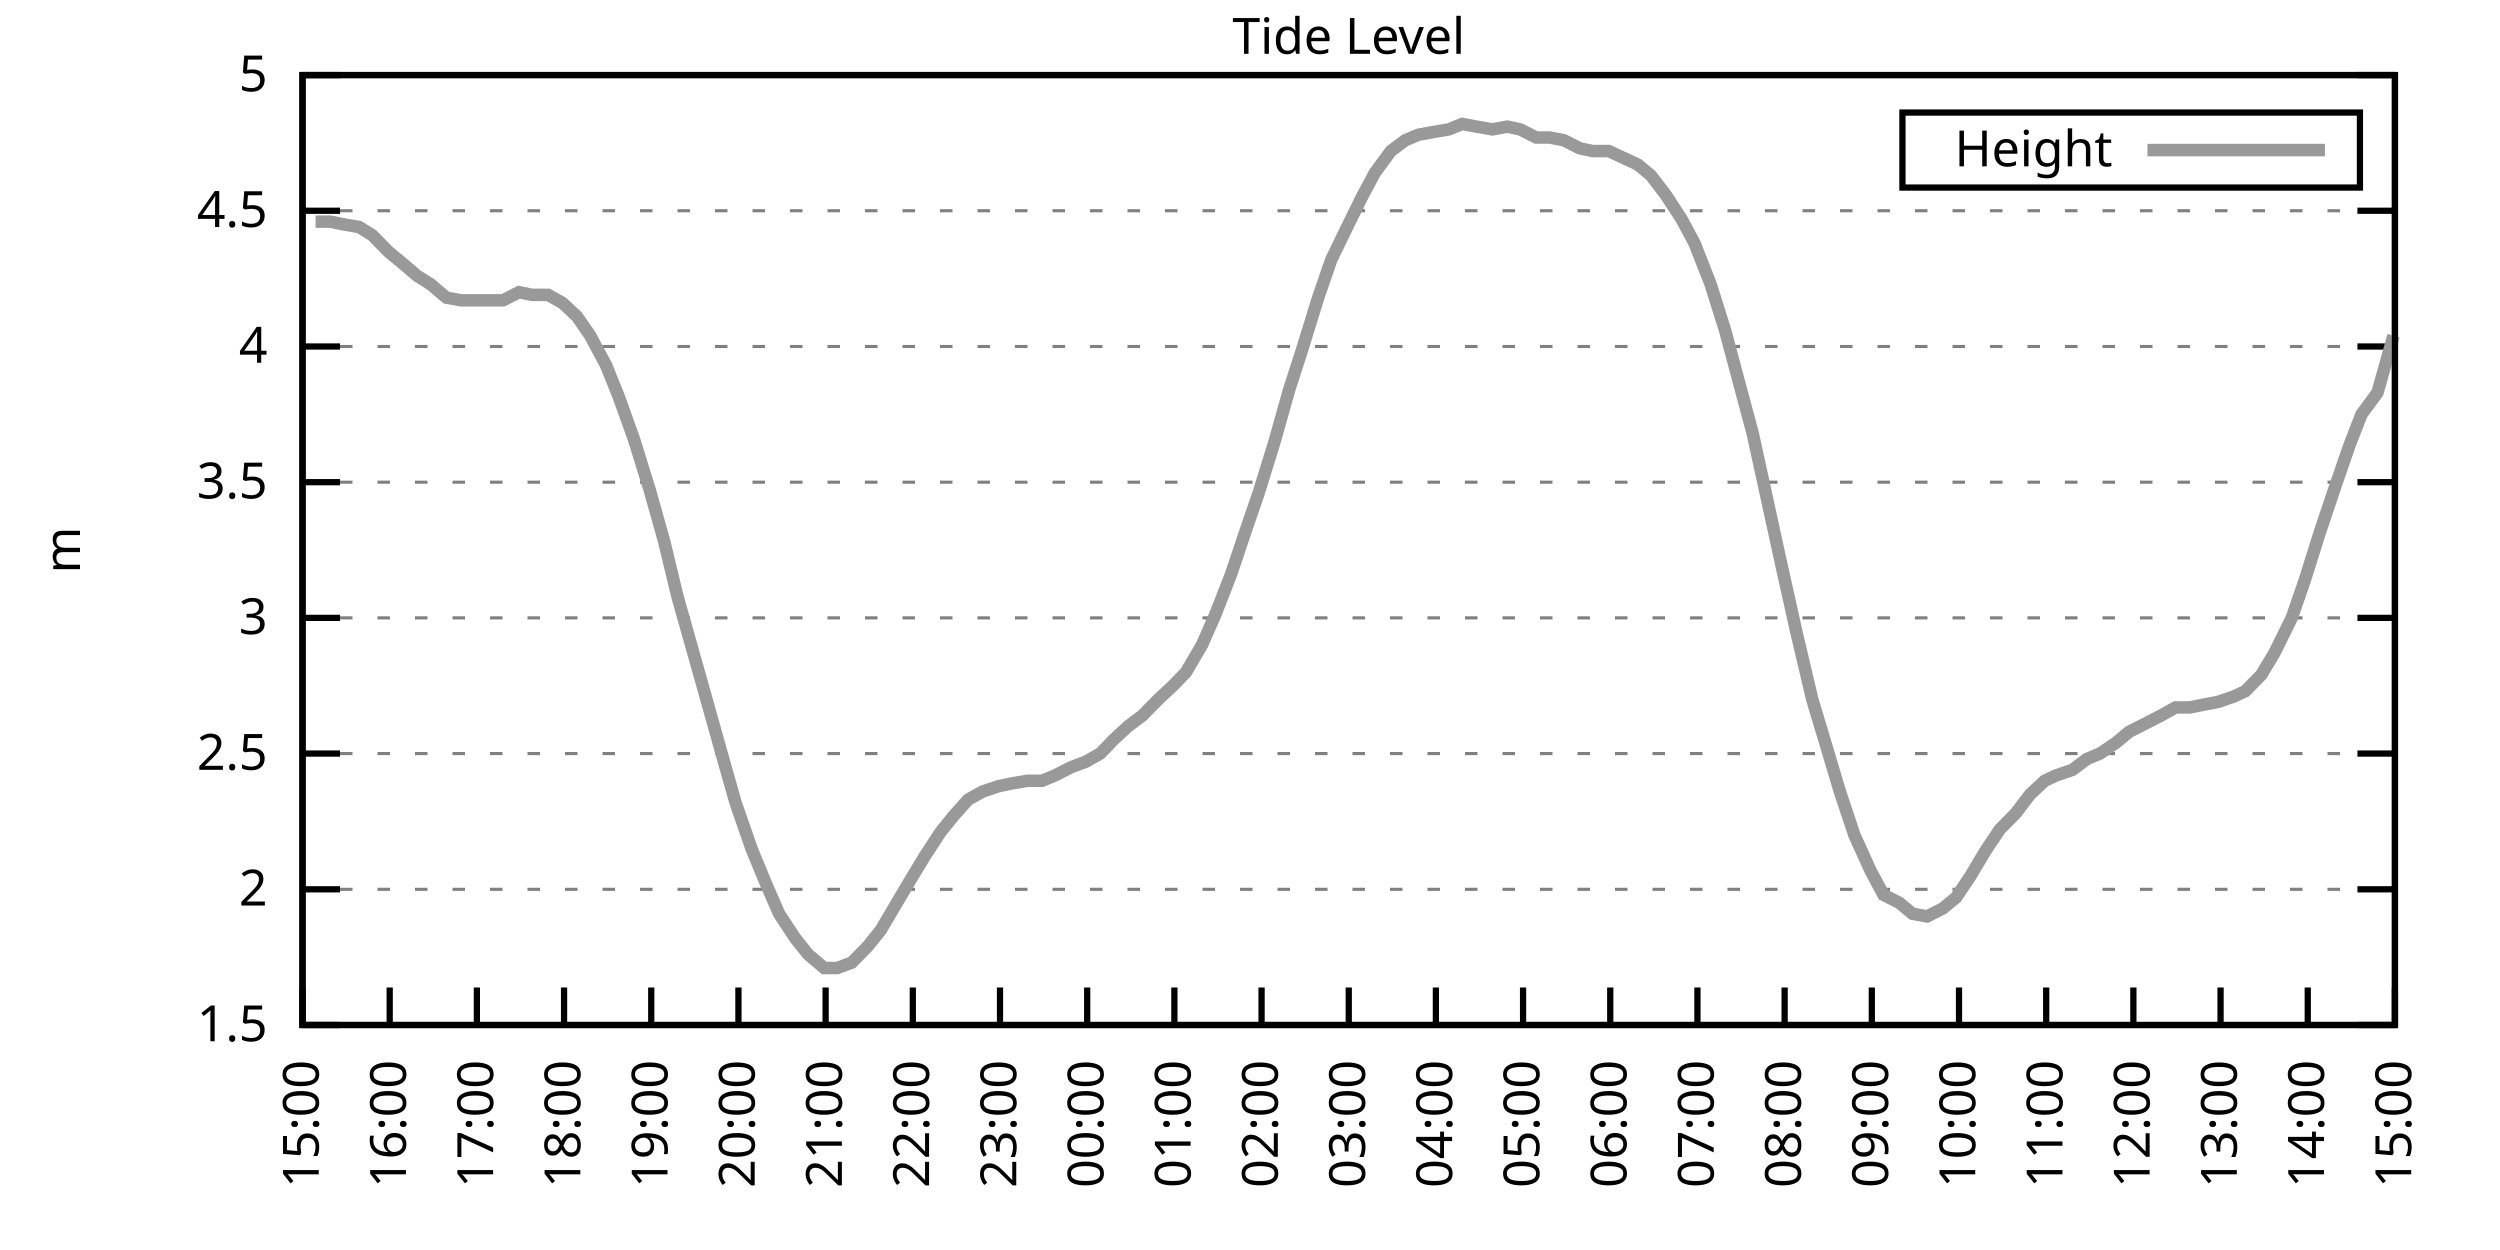
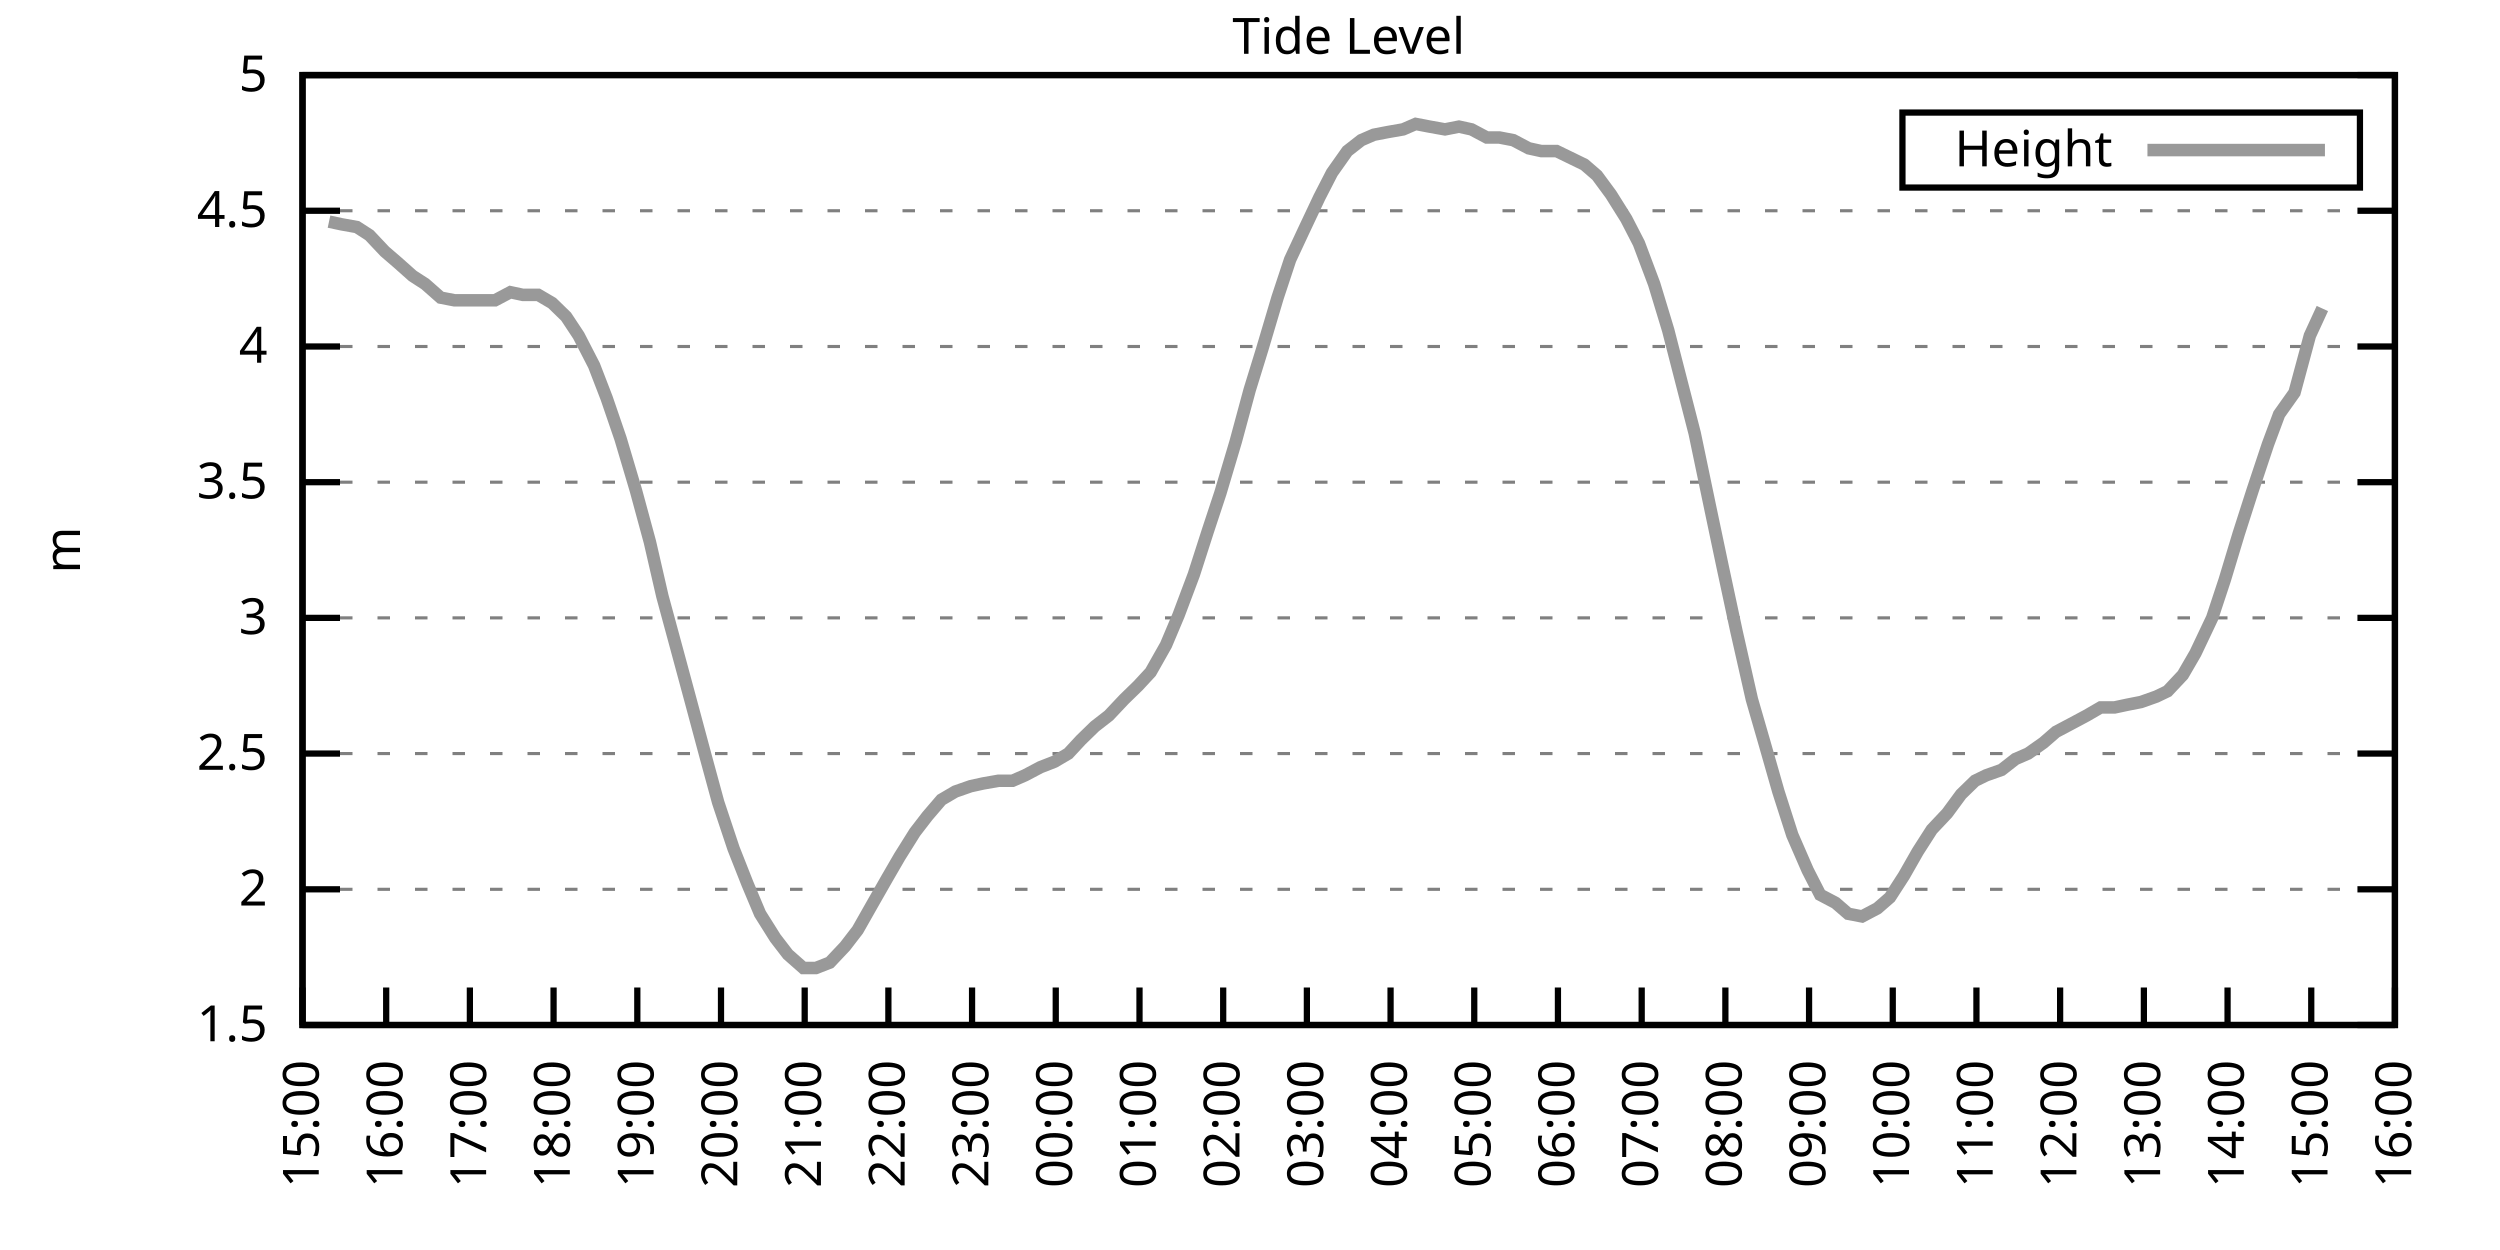
<svg xmlns="http://www.w3.org/2000/svg" xmlns:xlink="http://www.w3.org/1999/xlink" width="400" height="200" viewBox="0 0 400 200">
  <g id="gnuplot_canvas">
    <rect x="0" y="0" width="400" height="200" fill="none" />
    <defs>
      <circle id="gpDot" r="0.5" stroke-width="0.5" stroke="currentColor" />
      <path id="gpPt0" stroke-width="0.333" stroke="currentColor" d="M-1,0 h2 M0,-1 v2" />
      <path id="gpPt1" stroke-width="0.333" stroke="currentColor" d="M-1,-1 L1,1 M1,-1 L-1,1" />
      <path id="gpPt2" stroke-width="0.333" stroke="currentColor" d="M-1,0 L1,0 M0,-1 L0,1 M-1,-1 L1,1 M-1,1 L1,-1" />
      <rect id="gpPt3" stroke-width="0.333" stroke="currentColor" x="-1" y="-1" width="2" height="2" />
      <rect id="gpPt4" stroke-width="0.333" stroke="currentColor" fill="currentColor" x="-1" y="-1" width="2" height="2" />
      <circle id="gpPt5" stroke-width="0.333" stroke="currentColor" cx="0" cy="0" r="1" />
      <use xlink:href="#gpPt5" id="gpPt6" fill="currentColor" stroke="none" />
      <path id="gpPt7" stroke-width="0.333" stroke="currentColor" d="M0,-1.33 L-1.33,0.67 L1.33,0.67 z" />
      <use xlink:href="#gpPt7" id="gpPt8" fill="currentColor" stroke="none" />
      <use xlink:href="#gpPt7" id="gpPt9" stroke="currentColor" transform="rotate(180)" />
      <use xlink:href="#gpPt9" id="gpPt10" fill="currentColor" stroke="none" />
      <use xlink:href="#gpPt3" id="gpPt11" stroke="currentColor" transform="rotate(45)" />
      <use xlink:href="#gpPt11" id="gpPt12" fill="currentColor" stroke="none" />
      <path id="gpPt13" stroke-width="0.333" stroke="currentColor" d="M0,1.330 L1.265,0.411 L0.782,-1.067 L-0.782,-1.076 L-1.265,0.411 z" />
      <use xlink:href="#gpPt13" id="gpPt14" fill="currentColor" stroke="none" />
      <filter id="textbox" filterUnits="objectBoundingBox" x="0" y="0" height="1" width="1">
        <feFlood flood-color="white" flood-opacity="1" result="bgnd" />
        <feComposite in="SourceGraphic" in2="bgnd" operator="atop" />
      </filter>
      <filter id="greybox" filterUnits="objectBoundingBox" x="0" y="0" height="1" width="1">
        <feFlood flood-color="lightgrey" flood-opacity="1" result="grey" />
        <feComposite in="SourceGraphic" in2="grey" operator="atop" />
      </filter>
    </defs>
    <g fill="none" color="white" stroke="currentColor" stroke-width="1.00" stroke-linecap="butt" stroke-linejoin="miter">
</g>
    <g fill="none" color="black" stroke="currentColor" stroke-width="1.00" stroke-linecap="butt" stroke-linejoin="miter">
      <g stroke="none" shape-rendering="crispEdges">
        <polygon fill="rgb(255, 255, 255)" points="48.40,164.00 383.18,164.00 383.18,12.02 48.40,12.02 " />
      </g>
    </g>
    <g fill="none" color="black" stroke="currentColor" stroke-width="1.00" stroke-linecap="butt" stroke-linejoin="miter">
</g>
    <g fill="none" color="black" stroke="black" stroke-width="0.50" stroke-linecap="butt" stroke-linejoin="miter">
</g>
    <g fill="none" color="gray" stroke="currentColor" stroke-width="0.50" stroke-linecap="butt" stroke-linejoin="miter">
      <path stroke="gray" stroke-dasharray="2,4" class="gridline" d="M48.40,164.00 L383.19,164.00  " />
    </g>
    <g fill="none" color="gray" stroke="gray" stroke-width="1.00" stroke-linecap="butt" stroke-linejoin="miter">
</g>
    <g fill="none" color="black" stroke="currentColor" stroke-width="1.00" stroke-linecap="butt" stroke-linejoin="miter">
      <path stroke="black" d="M48.40,164.00 L54.40,164.00 M383.19,164.00 L377.19,164.00  " />
      <g transform="translate(42.80,166.60)" stroke="none" fill="black" font-family="Sans" font-size="8.00" text-anchor="end">
        <text>
          <tspan font-family="Sans"> 1.5</tspan>
        </text>
      </g>
    </g>
    <g fill="none" color="black" stroke="currentColor" stroke-width="1.00" stroke-linecap="butt" stroke-linejoin="miter">
</g>
    <g fill="none" color="black" stroke="black" stroke-width="0.50" stroke-linecap="butt" stroke-linejoin="miter">
</g>
    <g fill="none" color="gray" stroke="currentColor" stroke-width="0.50" stroke-linecap="butt" stroke-linejoin="miter">
      <path stroke="gray" stroke-dasharray="2,4" class="gridline" d="M48.40,142.29 L383.19,142.29  " />
    </g>
    <g fill="none" color="gray" stroke="gray" stroke-width="1.00" stroke-linecap="butt" stroke-linejoin="miter">
</g>
    <g fill="none" color="black" stroke="currentColor" stroke-width="1.00" stroke-linecap="butt" stroke-linejoin="miter">
      <path stroke="black" d="M48.40,142.29 L54.40,142.29 M383.19,142.29 L377.19,142.29  " />
      <g transform="translate(42.80,144.89)" stroke="none" fill="black" font-family="Sans" font-size="8.00" text-anchor="end">
        <text>
          <tspan font-family="Sans"> 2</tspan>
        </text>
      </g>
    </g>
    <g fill="none" color="black" stroke="currentColor" stroke-width="1.00" stroke-linecap="butt" stroke-linejoin="miter">
</g>
    <g fill="none" color="black" stroke="black" stroke-width="0.50" stroke-linecap="butt" stroke-linejoin="miter">
</g>
    <g fill="none" color="gray" stroke="currentColor" stroke-width="0.50" stroke-linecap="butt" stroke-linejoin="miter">
      <path stroke="gray" stroke-dasharray="2,4" class="gridline" d="M48.40,120.57 L383.19,120.57  " />
    </g>
    <g fill="none" color="gray" stroke="gray" stroke-width="1.00" stroke-linecap="butt" stroke-linejoin="miter">
</g>
    <g fill="none" color="black" stroke="currentColor" stroke-width="1.00" stroke-linecap="butt" stroke-linejoin="miter">
      <path stroke="black" d="M48.40,120.57 L54.40,120.57 M383.19,120.57 L377.19,120.57  " />
      <g transform="translate(42.80,123.17)" stroke="none" fill="black" font-family="Sans" font-size="8.00" text-anchor="end">
        <text>
          <tspan font-family="Sans"> 2.5</tspan>
        </text>
      </g>
    </g>
    <g fill="none" color="black" stroke="currentColor" stroke-width="1.00" stroke-linecap="butt" stroke-linejoin="miter">
</g>
    <g fill="none" color="black" stroke="black" stroke-width="0.50" stroke-linecap="butt" stroke-linejoin="miter">
</g>
    <g fill="none" color="gray" stroke="currentColor" stroke-width="0.50" stroke-linecap="butt" stroke-linejoin="miter">
      <path stroke="gray" stroke-dasharray="2,4" class="gridline" d="M48.40,98.86 L383.19,98.86  " />
    </g>
    <g fill="none" color="gray" stroke="gray" stroke-width="1.00" stroke-linecap="butt" stroke-linejoin="miter">
</g>
    <g fill="none" color="black" stroke="currentColor" stroke-width="1.00" stroke-linecap="butt" stroke-linejoin="miter">
      <path stroke="black" d="M48.40,98.86 L54.40,98.86 M383.19,98.86 L377.19,98.86  " />
      <g transform="translate(42.80,101.46)" stroke="none" fill="black" font-family="Sans" font-size="8.00" text-anchor="end">
        <text>
          <tspan font-family="Sans"> 3</tspan>
        </text>
      </g>
    </g>
    <g fill="none" color="black" stroke="currentColor" stroke-width="1.00" stroke-linecap="butt" stroke-linejoin="miter">
</g>
    <g fill="none" color="black" stroke="black" stroke-width="0.50" stroke-linecap="butt" stroke-linejoin="miter">
</g>
    <g fill="none" color="gray" stroke="currentColor" stroke-width="0.50" stroke-linecap="butt" stroke-linejoin="miter">
      <path stroke="gray" stroke-dasharray="2,4" class="gridline" d="M48.40,77.15 L383.19,77.15  " />
    </g>
    <g fill="none" color="gray" stroke="gray" stroke-width="1.00" stroke-linecap="butt" stroke-linejoin="miter">
</g>
    <g fill="none" color="black" stroke="currentColor" stroke-width="1.00" stroke-linecap="butt" stroke-linejoin="miter">
      <path stroke="black" d="M48.40,77.15 L54.40,77.15 M383.19,77.15 L377.19,77.15  " />
      <g transform="translate(42.80,79.75)" stroke="none" fill="black" font-family="Sans" font-size="8.00" text-anchor="end">
        <text>
          <tspan font-family="Sans"> 3.5</tspan>
        </text>
      </g>
    </g>
    <g fill="none" color="black" stroke="currentColor" stroke-width="1.00" stroke-linecap="butt" stroke-linejoin="miter">
</g>
    <g fill="none" color="black" stroke="black" stroke-width="0.50" stroke-linecap="butt" stroke-linejoin="miter">
</g>
    <g fill="none" color="gray" stroke="currentColor" stroke-width="0.50" stroke-linecap="butt" stroke-linejoin="miter">
      <path stroke="gray" stroke-dasharray="2,4" class="gridline" d="M48.40,55.44 L383.19,55.44  " />
    </g>
    <g fill="none" color="gray" stroke="gray" stroke-width="1.00" stroke-linecap="butt" stroke-linejoin="miter">
</g>
    <g fill="none" color="black" stroke="currentColor" stroke-width="1.00" stroke-linecap="butt" stroke-linejoin="miter">
      <path stroke="black" d="M48.40,55.44 L54.40,55.44 M383.19,55.44 L377.19,55.44  " />
      <g transform="translate(42.80,58.04)" stroke="none" fill="black" font-family="Sans" font-size="8.00" text-anchor="end">
        <text>
          <tspan font-family="Sans"> 4</tspan>
        </text>
      </g>
    </g>
    <g fill="none" color="black" stroke="currentColor" stroke-width="1.00" stroke-linecap="butt" stroke-linejoin="miter">
</g>
    <g fill="none" color="black" stroke="black" stroke-width="0.50" stroke-linecap="butt" stroke-linejoin="miter">
</g>
    <g fill="none" color="gray" stroke="currentColor" stroke-width="0.50" stroke-linecap="butt" stroke-linejoin="miter">
      <path stroke="gray" stroke-dasharray="2,4" class="gridline" d="M48.40,33.72 L383.19,33.72  " />
    </g>
    <g fill="none" color="gray" stroke="gray" stroke-width="1.00" stroke-linecap="butt" stroke-linejoin="miter">
</g>
    <g fill="none" color="black" stroke="currentColor" stroke-width="1.00" stroke-linecap="butt" stroke-linejoin="miter">
      <path stroke="black" d="M48.40,33.72 L54.40,33.72 M383.19,33.72 L377.19,33.72  " />
      <g transform="translate(42.80,36.32)" stroke="none" fill="black" font-family="Sans" font-size="8.00" text-anchor="end">
        <text>
          <tspan font-family="Sans"> 4.5</tspan>
        </text>
      </g>
    </g>
    <g fill="none" color="black" stroke="currentColor" stroke-width="1.00" stroke-linecap="butt" stroke-linejoin="miter">
</g>
    <g fill="none" color="black" stroke="black" stroke-width="0.50" stroke-linecap="butt" stroke-linejoin="miter">
</g>
    <g fill="none" color="gray" stroke="currentColor" stroke-width="0.50" stroke-linecap="butt" stroke-linejoin="miter">
      <path stroke="gray" stroke-dasharray="2,4" class="gridline" d="M48.40,12.01 L383.19,12.01  " />
    </g>
    <g fill="none" color="gray" stroke="gray" stroke-width="1.00" stroke-linecap="butt" stroke-linejoin="miter">
</g>
    <g fill="none" color="black" stroke="currentColor" stroke-width="1.00" stroke-linecap="butt" stroke-linejoin="miter">
      <path stroke="black" d="M48.40,12.01 L54.40,12.01 M383.19,12.01 L377.19,12.01  " />
      <g transform="translate(42.80,14.61)" stroke="none" fill="black" font-family="Sans" font-size="8.00" text-anchor="end">
        <text>
          <tspan font-family="Sans"> 5</tspan>
        </text>
      </g>
    </g>
    <g fill="none" color="black" stroke="currentColor" stroke-width="1.00" stroke-linecap="butt" stroke-linejoin="miter">
      <path stroke="black" d="M48.40,164.00 L48.40,158.00  " />
      <g transform="translate(51.00,169.60) rotate(270.00)" stroke="none" fill="black" font-family="Sans" font-size="8.00" text-anchor="end">
        <text>
          <tspan font-family="Sans">15:00</tspan>
        </text>
      </g>
    </g>
    <g fill="none" color="black" stroke="currentColor" stroke-width="1.00" stroke-linecap="butt" stroke-linejoin="miter">
-       <path stroke="black" d="M62.35,164.00 L62.35,158.00  " />
-       <g transform="translate(64.95,169.60) rotate(270.00)" stroke="none" fill="black" font-family="Sans" font-size="8.00" text-anchor="end">
+       <path stroke="black" d="M61.79,164.00 L61.79,158.00  " />
+       <g transform="translate(64.39,169.60) rotate(270.00)" stroke="none" fill="black" font-family="Sans" font-size="8.00" text-anchor="end">
        <text>
          <tspan font-family="Sans">16:00</tspan>
        </text>
      </g>
    </g>
    <g fill="none" color="black" stroke="currentColor" stroke-width="1.00" stroke-linecap="butt" stroke-linejoin="miter">
-       <path stroke="black" d="M76.30,164.00 L76.30,158.00  " />
-       <g transform="translate(78.90,169.60) rotate(270.00)" stroke="none" fill="black" font-family="Sans" font-size="8.00" text-anchor="end">
+       <path stroke="black" d="M75.18,164.00 L75.18,158.00  " />
+       <g transform="translate(77.78,169.60) rotate(270.00)" stroke="none" fill="black" font-family="Sans" font-size="8.00" text-anchor="end">
        <text>
          <tspan font-family="Sans">17:00</tspan>
        </text>
      </g>
    </g>
    <g fill="none" color="black" stroke="currentColor" stroke-width="1.00" stroke-linecap="butt" stroke-linejoin="miter">
-       <path stroke="black" d="M90.25,164.00 L90.25,158.00  " />
-       <g transform="translate(92.85,169.60) rotate(270.00)" stroke="none" fill="black" font-family="Sans" font-size="8.00" text-anchor="end">
+       <path stroke="black" d="M88.57,164.00 L88.57,158.00  " />
+       <g transform="translate(91.17,169.60) rotate(270.00)" stroke="none" fill="black" font-family="Sans" font-size="8.00" text-anchor="end">
        <text>
          <tspan font-family="Sans">18:00</tspan>
        </text>
      </g>
    </g>
    <g fill="none" color="black" stroke="currentColor" stroke-width="1.00" stroke-linecap="butt" stroke-linejoin="miter">
-       <path stroke="black" d="M104.20,164.00 L104.20,158.00  " />
-       <g transform="translate(106.80,169.60) rotate(270.00)" stroke="none" fill="black" font-family="Sans" font-size="8.00" text-anchor="end">
+       <path stroke="black" d="M101.97,164.00 L101.97,158.00  " />
+       <g transform="translate(104.57,169.60) rotate(270.00)" stroke="none" fill="black" font-family="Sans" font-size="8.00" text-anchor="end">
        <text>
          <tspan font-family="Sans">19:00</tspan>
        </text>
      </g>
    </g>
    <g fill="none" color="black" stroke="currentColor" stroke-width="1.00" stroke-linecap="butt" stroke-linejoin="miter">
-       <path stroke="black" d="M118.15,164.00 L118.15,158.00  " />
-       <g transform="translate(120.75,169.60) rotate(270.00)" stroke="none" fill="black" font-family="Sans" font-size="8.00" text-anchor="end">
+       <path stroke="black" d="M115.36,164.00 L115.36,158.00  " />
+       <g transform="translate(117.96,169.60) rotate(270.00)" stroke="none" fill="black" font-family="Sans" font-size="8.00" text-anchor="end">
        <text>
          <tspan font-family="Sans">20:00</tspan>
        </text>
      </g>
    </g>
    <g fill="none" color="black" stroke="currentColor" stroke-width="1.00" stroke-linecap="butt" stroke-linejoin="miter">
-       <path stroke="black" d="M132.10,164.00 L132.10,158.00  " />
-       <g transform="translate(134.70,169.60) rotate(270.00)" stroke="none" fill="black" font-family="Sans" font-size="8.00" text-anchor="end">
+       <path stroke="black" d="M128.75,164.00 L128.75,158.00  " />
+       <g transform="translate(131.35,169.60) rotate(270.00)" stroke="none" fill="black" font-family="Sans" font-size="8.00" text-anchor="end">
        <text>
          <tspan font-family="Sans">21:00</tspan>
        </text>
      </g>
    </g>
    <g fill="none" color="black" stroke="currentColor" stroke-width="1.00" stroke-linecap="butt" stroke-linejoin="miter">
-       <path stroke="black" d="M146.05,164.00 L146.05,158.00  " />
-       <g transform="translate(148.65,169.60) rotate(270.00)" stroke="none" fill="black" font-family="Sans" font-size="8.00" text-anchor="end">
+       <path stroke="black" d="M142.14,164.00 L142.14,158.00  " />
+       <g transform="translate(144.74,169.60) rotate(270.00)" stroke="none" fill="black" font-family="Sans" font-size="8.00" text-anchor="end">
        <text>
          <tspan font-family="Sans">22:00</tspan>
        </text>
      </g>
    </g>
    <g fill="none" color="black" stroke="currentColor" stroke-width="1.00" stroke-linecap="butt" stroke-linejoin="miter">
-       <path stroke="black" d="M160.00,164.00 L160.00,158.00  " />
-       <g transform="translate(162.60,169.60) rotate(270.00)" stroke="none" fill="black" font-family="Sans" font-size="8.00" text-anchor="end">
+       <path stroke="black" d="M155.53,164.00 L155.53,158.00  " />
+       <g transform="translate(158.13,169.60) rotate(270.00)" stroke="none" fill="black" font-family="Sans" font-size="8.00" text-anchor="end">
        <text>
          <tspan font-family="Sans">23:00</tspan>
        </text>
      </g>
    </g>
    <g fill="none" color="black" stroke="currentColor" stroke-width="1.00" stroke-linecap="butt" stroke-linejoin="miter">
-       <path stroke="black" d="M173.95,164.00 L173.95,158.00  " />
-       <g transform="translate(176.55,169.60) rotate(270.00)" stroke="none" fill="black" font-family="Sans" font-size="8.00" text-anchor="end">
+       <path stroke="black" d="M168.92,164.00 L168.92,158.00  " />
+       <g transform="translate(171.52,169.60) rotate(270.00)" stroke="none" fill="black" font-family="Sans" font-size="8.00" text-anchor="end">
        <text>
          <tspan font-family="Sans">00:00</tspan>
        </text>
      </g>
    </g>
    <g fill="none" color="black" stroke="currentColor" stroke-width="1.00" stroke-linecap="butt" stroke-linejoin="miter">
-       <path stroke="black" d="M187.90,164.00 L187.90,158.00  " />
-       <g transform="translate(190.50,169.60) rotate(270.00)" stroke="none" fill="black" font-family="Sans" font-size="8.00" text-anchor="end">
+       <path stroke="black" d="M182.32,164.00 L182.32,158.00  " />
+       <g transform="translate(184.92,169.60) rotate(270.00)" stroke="none" fill="black" font-family="Sans" font-size="8.00" text-anchor="end">
        <text>
          <tspan font-family="Sans">01:00</tspan>
        </text>
      </g>
    </g>
    <g fill="none" color="black" stroke="currentColor" stroke-width="1.00" stroke-linecap="butt" stroke-linejoin="miter">
-       <path stroke="black" d="M201.85,164.00 L201.85,158.00  " />
-       <g transform="translate(204.45,169.60) rotate(270.00)" stroke="none" fill="black" font-family="Sans" font-size="8.00" text-anchor="end">
+       <path stroke="black" d="M195.71,164.00 L195.71,158.00  " />
+       <g transform="translate(198.31,169.60) rotate(270.00)" stroke="none" fill="black" font-family="Sans" font-size="8.00" text-anchor="end">
        <text>
          <tspan font-family="Sans">02:00</tspan>
        </text>
      </g>
    </g>
    <g fill="none" color="black" stroke="currentColor" stroke-width="1.00" stroke-linecap="butt" stroke-linejoin="miter">
-       <path stroke="black" d="M215.80,164.00 L215.80,158.00  " />
-       <g transform="translate(218.40,169.60) rotate(270.00)" stroke="none" fill="black" font-family="Sans" font-size="8.00" text-anchor="end">
+       <path stroke="black" d="M209.10,164.00 L209.10,158.00  " />
+       <g transform="translate(211.70,169.60) rotate(270.00)" stroke="none" fill="black" font-family="Sans" font-size="8.00" text-anchor="end">
        <text>
          <tspan font-family="Sans">03:00</tspan>
        </text>
      </g>
    </g>
    <g fill="none" color="black" stroke="currentColor" stroke-width="1.00" stroke-linecap="butt" stroke-linejoin="miter">
-       <path stroke="black" d="M229.74,164.00 L229.74,158.00  " />
-       <g transform="translate(232.34,169.60) rotate(270.00)" stroke="none" fill="black" font-family="Sans" font-size="8.00" text-anchor="end">
+       <path stroke="black" d="M222.49,164.00 L222.49,158.00  " />
+       <g transform="translate(225.09,169.60) rotate(270.00)" stroke="none" fill="black" font-family="Sans" font-size="8.00" text-anchor="end">
        <text>
          <tspan font-family="Sans">04:00</tspan>
        </text>
      </g>
    </g>
    <g fill="none" color="black" stroke="currentColor" stroke-width="1.00" stroke-linecap="butt" stroke-linejoin="miter">
-       <path stroke="black" d="M243.69,164.00 L243.69,158.00  " />
-       <g transform="translate(246.29,169.60) rotate(270.00)" stroke="none" fill="black" font-family="Sans" font-size="8.00" text-anchor="end">
+       <path stroke="black" d="M235.88,164.00 L235.88,158.00  " />
+       <g transform="translate(238.48,169.60) rotate(270.00)" stroke="none" fill="black" font-family="Sans" font-size="8.00" text-anchor="end">
        <text>
          <tspan font-family="Sans">05:00</tspan>
        </text>
      </g>
    </g>
    <g fill="none" color="black" stroke="currentColor" stroke-width="1.00" stroke-linecap="butt" stroke-linejoin="miter">
-       <path stroke="black" d="M257.64,164.00 L257.64,158.00  " />
-       <g transform="translate(260.24,169.60) rotate(270.00)" stroke="none" fill="black" font-family="Sans" font-size="8.00" text-anchor="end">
+       <path stroke="black" d="M249.27,164.00 L249.27,158.00  " />
+       <g transform="translate(251.87,169.60) rotate(270.00)" stroke="none" fill="black" font-family="Sans" font-size="8.00" text-anchor="end">
        <text>
          <tspan font-family="Sans">06:00</tspan>
        </text>
      </g>
    </g>
    <g fill="none" color="black" stroke="currentColor" stroke-width="1.00" stroke-linecap="butt" stroke-linejoin="miter">
-       <path stroke="black" d="M271.59,164.00 L271.59,158.00  " />
-       <g transform="translate(274.19,169.60) rotate(270.00)" stroke="none" fill="black" font-family="Sans" font-size="8.00" text-anchor="end">
+       <path stroke="black" d="M262.67,164.00 L262.67,158.00  " />
+       <g transform="translate(265.27,169.60) rotate(270.00)" stroke="none" fill="black" font-family="Sans" font-size="8.00" text-anchor="end">
        <text>
          <tspan font-family="Sans">07:00</tspan>
        </text>
      </g>
    </g>
    <g fill="none" color="black" stroke="currentColor" stroke-width="1.00" stroke-linecap="butt" stroke-linejoin="miter">
-       <path stroke="black" d="M285.54,164.00 L285.54,158.00  " />
-       <g transform="translate(288.14,169.60) rotate(270.00)" stroke="none" fill="black" font-family="Sans" font-size="8.00" text-anchor="end">
+       <path stroke="black" d="M276.06,164.00 L276.06,158.00  " />
+       <g transform="translate(278.66,169.60) rotate(270.00)" stroke="none" fill="black" font-family="Sans" font-size="8.00" text-anchor="end">
        <text>
          <tspan font-family="Sans">08:00</tspan>
        </text>
      </g>
    </g>
    <g fill="none" color="black" stroke="currentColor" stroke-width="1.00" stroke-linecap="butt" stroke-linejoin="miter">
-       <path stroke="black" d="M299.49,164.00 L299.49,158.00  " />
-       <g transform="translate(302.09,169.60) rotate(270.00)" stroke="none" fill="black" font-family="Sans" font-size="8.00" text-anchor="end">
+       <path stroke="black" d="M289.45,164.00 L289.45,158.00  " />
+       <g transform="translate(292.05,169.60) rotate(270.00)" stroke="none" fill="black" font-family="Sans" font-size="8.00" text-anchor="end">
        <text>
          <tspan font-family="Sans">09:00</tspan>
        </text>
      </g>
    </g>
    <g fill="none" color="black" stroke="currentColor" stroke-width="1.00" stroke-linecap="butt" stroke-linejoin="miter">
-       <path stroke="black" d="M313.44,164.00 L313.44,158.00  " />
-       <g transform="translate(316.04,169.60) rotate(270.00)" stroke="none" fill="black" font-family="Sans" font-size="8.00" text-anchor="end">
+       <path stroke="black" d="M302.84,164.00 L302.84,158.00  " />
+       <g transform="translate(305.44,169.60) rotate(270.00)" stroke="none" fill="black" font-family="Sans" font-size="8.00" text-anchor="end">
        <text>
          <tspan font-family="Sans">10:00</tspan>
        </text>
      </g>
    </g>
    <g fill="none" color="black" stroke="currentColor" stroke-width="1.00" stroke-linecap="butt" stroke-linejoin="miter">
-       <path stroke="black" d="M327.39,164.00 L327.39,158.00  " />
-       <g transform="translate(329.99,169.60) rotate(270.00)" stroke="none" fill="black" font-family="Sans" font-size="8.00" text-anchor="end">
+       <path stroke="black" d="M316.23,164.00 L316.23,158.00  " />
+       <g transform="translate(318.83,169.60) rotate(270.00)" stroke="none" fill="black" font-family="Sans" font-size="8.00" text-anchor="end">
        <text>
          <tspan font-family="Sans">11:00</tspan>
        </text>
      </g>
    </g>
    <g fill="none" color="black" stroke="currentColor" stroke-width="1.00" stroke-linecap="butt" stroke-linejoin="miter">
-       <path stroke="black" d="M341.34,164.00 L341.34,158.00  " />
-       <g transform="translate(343.94,169.60) rotate(270.00)" stroke="none" fill="black" font-family="Sans" font-size="8.00" text-anchor="end">
+       <path stroke="black" d="M329.62,164.00 L329.62,158.00  " />
+       <g transform="translate(332.22,169.60) rotate(270.00)" stroke="none" fill="black" font-family="Sans" font-size="8.00" text-anchor="end">
        <text>
          <tspan font-family="Sans">12:00</tspan>
        </text>
      </g>
    </g>
    <g fill="none" color="black" stroke="currentColor" stroke-width="1.00" stroke-linecap="butt" stroke-linejoin="miter">
-       <path stroke="black" d="M355.29,164.00 L355.29,158.00  " />
-       <g transform="translate(357.89,169.60) rotate(270.00)" stroke="none" fill="black" font-family="Sans" font-size="8.00" text-anchor="end">
+       <path stroke="black" d="M343.02,164.00 L343.02,158.00  " />
+       <g transform="translate(345.62,169.60) rotate(270.00)" stroke="none" fill="black" font-family="Sans" font-size="8.00" text-anchor="end">
        <text>
          <tspan font-family="Sans">13:00</tspan>
        </text>
      </g>
    </g>
    <g fill="none" color="black" stroke="currentColor" stroke-width="1.00" stroke-linecap="butt" stroke-linejoin="miter">
-       <path stroke="black" d="M369.24,164.00 L369.24,158.00  " />
-       <g transform="translate(371.84,169.60) rotate(270.00)" stroke="none" fill="black" font-family="Sans" font-size="8.00" text-anchor="end">
+       <path stroke="black" d="M356.41,164.00 L356.41,158.00  " />
+       <g transform="translate(359.01,169.60) rotate(270.00)" stroke="none" fill="black" font-family="Sans" font-size="8.00" text-anchor="end">
        <text>
          <tspan font-family="Sans">14:00</tspan>
+         </text>
+       </g>
+     </g>
+     <g fill="none" color="black" stroke="currentColor" stroke-width="1.00" stroke-linecap="butt" stroke-linejoin="miter">
+       <path stroke="black" d="M369.80,164.00 L369.80,158.00  " />
+       <g transform="translate(372.40,169.60) rotate(270.00)" stroke="none" fill="black" font-family="Sans" font-size="8.00" text-anchor="end">
+         <text>
+           <tspan font-family="Sans">15:00</tspan>
        </text>
      </g>
    </g>
    <g fill="none" color="black" stroke="currentColor" stroke-width="1.00" stroke-linecap="butt" stroke-linejoin="miter">
      <path stroke="black" d="M383.19,164.00 L383.19,158.00  " />
      <g transform="translate(385.79,169.60) rotate(270.00)" stroke="none" fill="black" font-family="Sans" font-size="8.00" text-anchor="end">
        <text>
-           <tspan font-family="Sans">15:00</tspan>
+           <tspan font-family="Sans">16:00</tspan>
        </text>
      </g>
    </g>
    <g fill="none" color="black" stroke="currentColor" stroke-width="1.00" stroke-linecap="butt" stroke-linejoin="miter">
</g>
    <g fill="none" color="black" stroke="currentColor" stroke-width="1.00" stroke-linecap="butt" stroke-linejoin="miter">
      <path stroke="black" d="M48.40,12.01 L48.40,164.00 L383.19,164.00 L383.19,12.01 L48.40,12.01 Z  " />
    </g>
    <g fill="none" color="black" stroke="currentColor" stroke-width="1.00" stroke-linecap="butt" stroke-linejoin="miter">
</g>
    <g fill="none" color="black" stroke="currentColor" stroke-width="1.00" stroke-linecap="butt" stroke-linejoin="miter">
      <path stroke="black" d="M304.39,30.01 L304.39,18.01 L377.59,18.01 L377.59,30.01 L304.39,30.01 Z  " />
    </g>
    <g id="Tide_level_plot_1">
      <g fill="none" color="white" stroke="black" stroke-width="2.00" stroke-linecap="butt" stroke-linejoin="miter">
</g>
      <g fill="none" color="black" stroke="currentColor" stroke-width="2.00" stroke-linecap="butt" stroke-linejoin="miter">
        <g transform="translate(337.99,26.61)" stroke="none" fill="black" font-family="Sans" font-size="8.00" text-anchor="end">
          <text>
            <tspan font-family="Sans">Height</tspan>
          </text>
        </g>
      </g>
      <g fill="none" color="black" stroke="currentColor" stroke-width="2.00" stroke-linecap="butt" stroke-linejoin="miter">
-         <path stroke="rgb(153, 153, 153)" d="M343.59,24.01 L371.99,24.01 M50.49,35.46 L52.82,35.46 L54.91,35.89 L57.47,36.33 L59.56,37.63 L62.12,40.24   L64.21,41.97 L66.77,44.15 L68.86,45.45 L71.42,47.62 L73.74,48.05 L75.83,48.05 L78.39,48.05 L80.48,48.05   L83.04,46.75 L85.13,47.18 L87.69,47.18 L90.02,48.49 L92.34,50.66 L94.43,53.70 L96.99,58.48 L99.08,63.69   L101.41,70.20 L103.97,78.45 L106.29,86.70 L108.38,95.39 L110.71,103.64 L113.03,111.89 L115.59,121.01 L117.68,128.39   L120.24,135.77 L122.57,141.42 L124.66,146.20 L127.22,150.10 L129.31,152.71 L131.87,154.88 L133.96,154.88 L136.28,154.01   L138.84,151.41 L140.93,148.80 L143.49,144.46 L145.81,140.55 L147.91,137.08 L150.46,133.17 L152.56,130.56 L154.88,127.96   L157.21,126.65 L159.76,125.79 L161.86,125.35 L164.41,124.92 L166.74,124.92 L168.83,124.05 L171.39,122.75 L173.71,121.88   L176.04,120.57 L178.13,118.40 L180.46,116.23 L182.78,114.49 L185.34,111.89 L187.66,109.72 L189.76,107.55 L192.31,103.20   L194.41,98.43 L196.96,91.91 L199.29,84.97 L201.38,78.89 L203.94,70.63 L206.26,62.38 L208.36,55.87 L210.91,47.62   L213.01,41.54 L215.33,36.76 L217.89,31.55 L219.98,27.64 L222.54,24.17 L224.86,22.43 L226.95,21.56 L229.28,21.13   L231.84,20.70 L233.93,19.83 L236.25,20.26 L238.81,20.70 L241.14,20.26 L243.23,20.70 L245.79,22.00 L247.88,22.00   L250.20,22.43 L252.76,23.73 L254.85,24.17 L257.41,24.17 L259.27,25.04 L262.06,26.34 L264.15,28.08 L266.48,31.12   L269.04,35.03 L271.13,38.93 L273.69,45.45 L276.01,52.83 L278.10,60.65 L280.43,69.33 L282.99,81.06 L285.08,90.61   L287.40,101.03 L289.96,111.89 L292.05,118.84 L294.38,126.65 L296.70,133.60 L299.26,139.25 L301.35,143.16 L303.91,144.46   L306.00,146.20 L308.33,146.63 L310.88,145.33 L312.98,143.59 L315.30,140.12 L317.63,136.21 L319.95,132.73 L322.51,130.13   L324.83,127.09 L327.16,124.92 L329.02,124.05 L331.58,123.18 L333.90,121.44 L335.99,120.57 L338.55,118.84 L340.64,117.10   L343.20,115.80 L345.76,114.49 L348.08,113.19 L350.41,113.19 L352.50,112.76 L354.83,112.32 L357.38,111.45 L359.24,110.59   L361.80,107.98 L363.89,104.51 L366.68,98.86 L368.78,92.78 L371.10,85.40 L373.43,78.45 L375.98,71.07 L377.84,66.29   L380.40,62.82 L382.96,53.70  " />
+         <path stroke="rgb(153, 153, 153)" d="M343.59,24.01 L371.99,24.01 M52.64,35.46 L54.65,35.89 L57.10,36.33 L59.11,37.63 L61.57,40.24 L63.58,41.97   L66.03,44.15 L68.04,45.45 L70.50,47.62 L72.73,48.05 L74.74,48.05 L77.19,48.05 L79.20,48.05 L81.66,46.75   L83.66,47.18 L86.12,47.18 L88.35,48.49 L90.58,50.66 L92.59,53.70 L95.05,58.48 L97.06,63.69 L99.29,70.20   L101.74,78.45 L103.98,86.70 L105.98,95.39 L108.22,103.64 L110.45,111.89 L112.90,121.01 L114.91,128.39 L117.37,135.77   L119.60,141.42 L121.61,146.20 L124.06,150.10 L126.07,152.71 L128.53,154.88 L130.54,154.88 L132.77,154.01 L135.22,151.41   L137.23,148.80 L139.69,144.46 L141.92,140.55 L143.93,137.08 L146.38,133.17 L148.39,130.56 L150.62,127.96 L152.85,126.65   L155.31,125.79 L157.32,125.35 L159.77,124.92 L162.01,124.92 L164.01,124.05 L166.47,122.75 L168.70,121.88 L170.93,120.57   L172.94,118.40 L175.17,116.23 L177.41,114.49 L179.86,111.89 L182.09,109.72 L184.10,107.55 L186.56,103.20 L188.57,98.43   L191.02,91.91 L193.25,84.97 L195.26,78.89 L197.72,70.63 L199.95,62.38 L201.96,55.87 L204.41,47.62 L206.42,41.54   L208.65,36.76 L211.11,31.55 L213.12,27.64 L215.57,24.17 L217.80,22.43 L219.81,21.56 L222.04,21.13 L224.50,20.70   L226.51,19.83 L228.74,20.26 L231.20,20.70 L233.43,20.26 L235.44,20.70 L237.89,22.00 L239.90,22.00 L242.13,22.43   L244.59,23.73 L246.60,24.17 L249.05,24.17 L250.84,25.04 L253.51,26.34 L255.52,28.08 L257.76,31.12 L260.21,35.03   L262.22,38.93 L264.67,45.45 L266.91,52.83 L268.92,60.65 L271.15,69.33 L273.60,81.06 L275.61,90.61 L277.84,101.03   L280.30,111.89 L282.31,118.84 L284.54,126.65 L286.77,133.60 L289.23,139.25 L291.23,143.16 L293.69,144.46 L295.70,146.20   L297.93,146.63 L300.39,145.33 L302.39,143.59 L304.63,140.12 L306.86,136.21 L309.09,132.73 L311.54,130.13 L313.78,127.09   L316.01,124.92 L317.79,124.05 L320.25,123.18 L322.48,121.44 L324.49,120.57 L326.95,118.84 L328.95,117.10 L331.41,115.80   L333.86,114.49 L336.10,113.19 L338.33,113.19 L340.34,112.76 L342.57,112.32 L345.02,111.45 L346.81,110.59 L349.26,107.98   L351.27,104.51 L353.95,98.86 L355.96,92.78 L358.19,85.40 L360.42,78.45 L362.88,71.07 L364.66,66.29 L367.12,62.82   L369.58,53.70 L371.58,49.36  " />
      </g>
    </g>
    <g fill="none" color="black" stroke="currentColor" stroke-width="2.00" stroke-linecap="butt" stroke-linejoin="miter">
</g>
    <g fill="none" color="black" stroke="black" stroke-width="1.00" stroke-linecap="butt" stroke-linejoin="miter">
</g>
    <g fill="none" color="black" stroke="currentColor" stroke-width="1.00" stroke-linecap="butt" stroke-linejoin="miter">
      <path stroke="black" d="M48.40,12.01 L48.40,164.00 L383.19,164.00 L383.19,12.01 L48.40,12.01 Z  " />
      <g transform="translate(12.80,88.01) rotate(270.00)" stroke="none" fill="black" font-family="Sans" font-size="8.00" text-anchor="middle">
        <text>
          <tspan font-family="Sans">m</tspan>
        </text>
      </g>
    </g>
    <g fill="none" color="black" stroke="currentColor" stroke-width="1.00" stroke-linecap="butt" stroke-linejoin="miter">
</g>
    <g fill="none" color="black" stroke="currentColor" stroke-width="1.00" stroke-linecap="butt" stroke-linejoin="miter">
      <g transform="translate(215.79,8.61)" stroke="none" fill="black" font-family="Sans" font-size="8.00" text-anchor="middle">
        <text>
          <tspan font-family="Sans">Tide Level</tspan>
        </text>
      </g>
    </g>
    <g fill="none" color="black" stroke="currentColor" stroke-width="1.00" stroke-linecap="butt" stroke-linejoin="miter">
</g>
  </g>
</svg>
